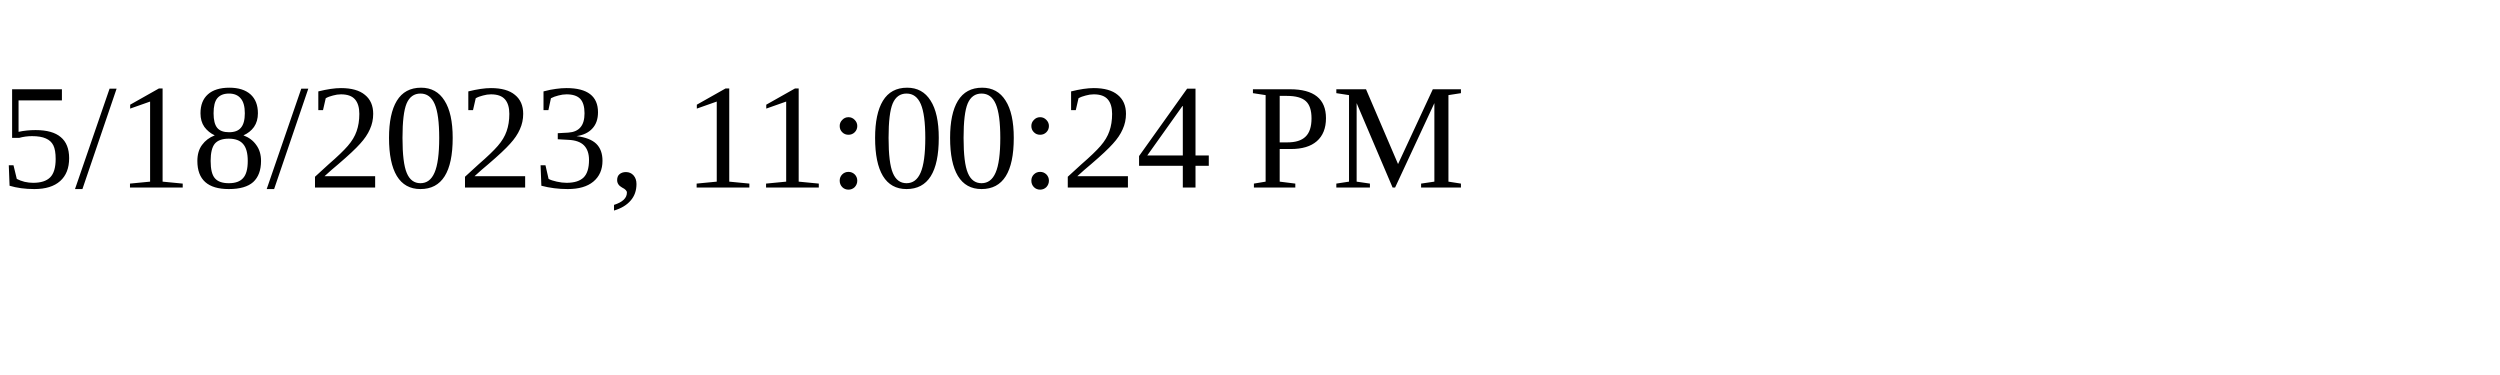
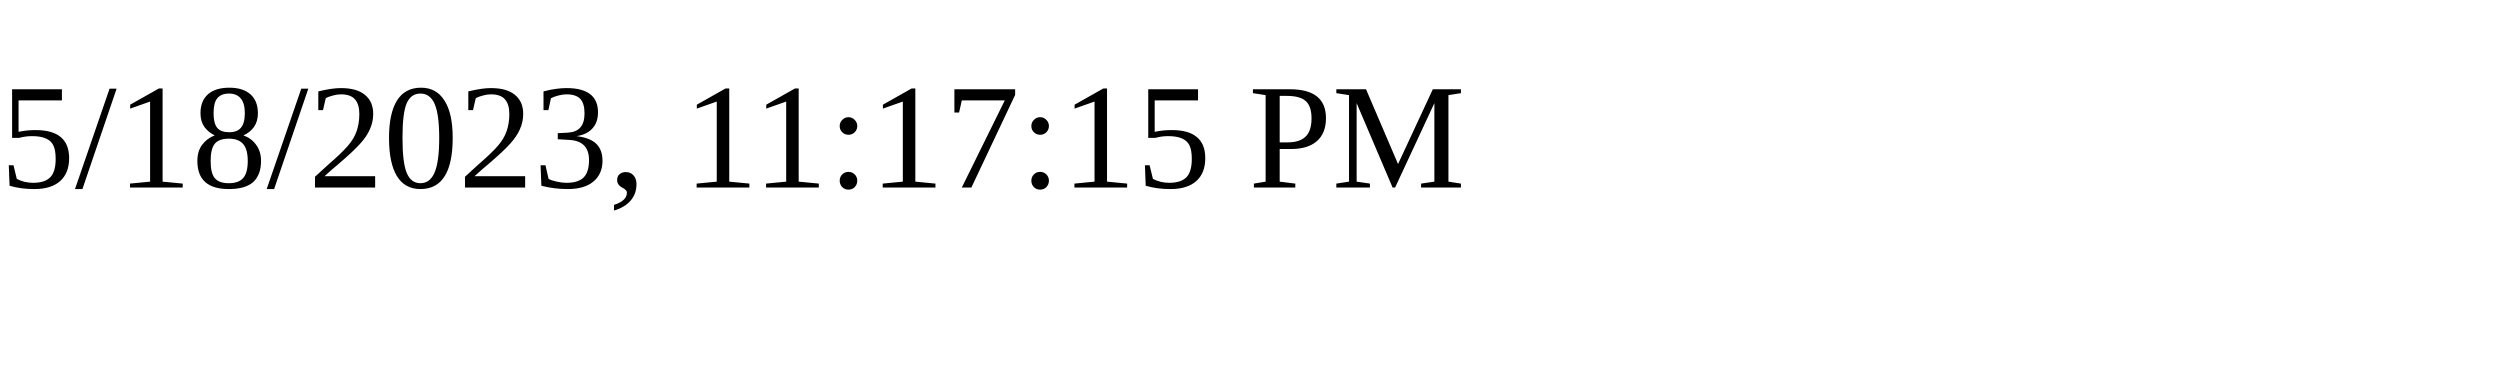
<svg xmlns="http://www.w3.org/2000/svg" height="30" width="200">
-   <text x="0" y="15">5/18/2023, 11:00:24 PM</text>
+   <text x="0" y="15">5/18/2023, 11:17:15 PM</text>
</svg>
